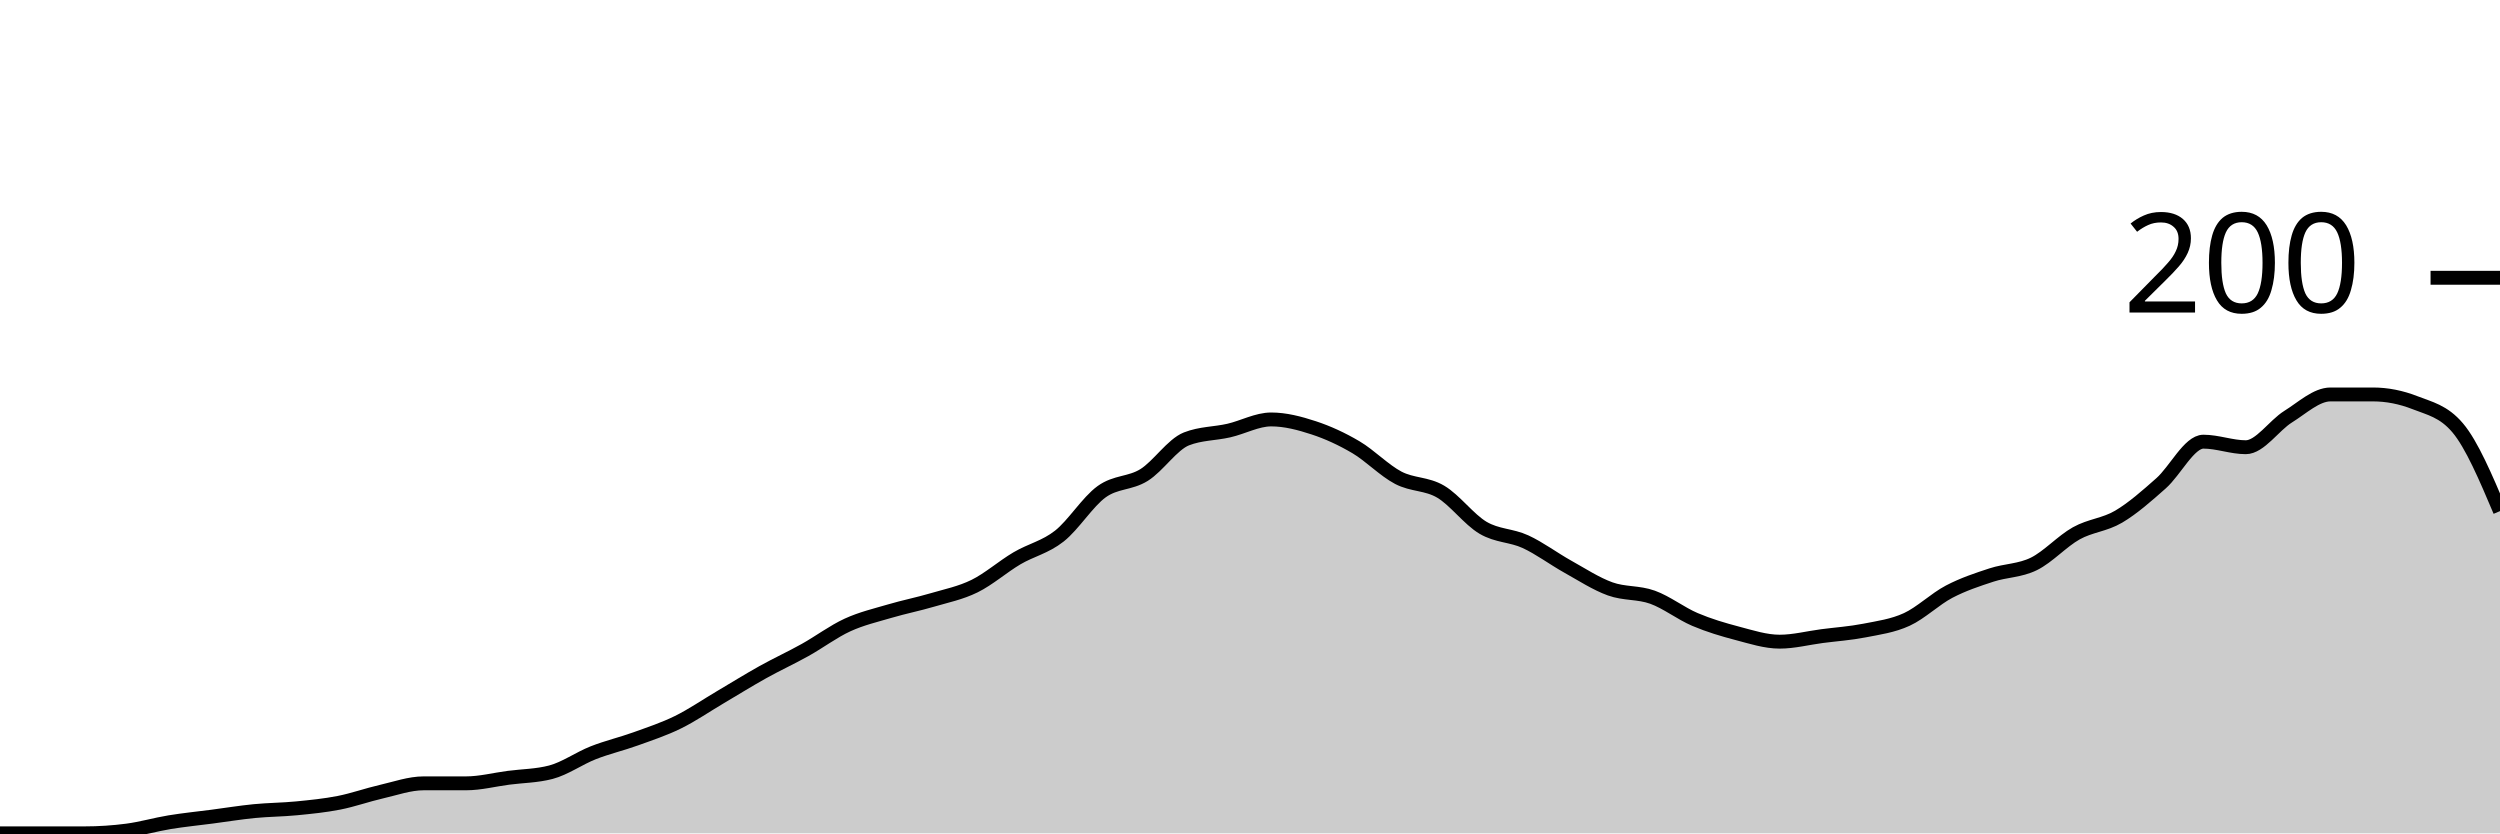
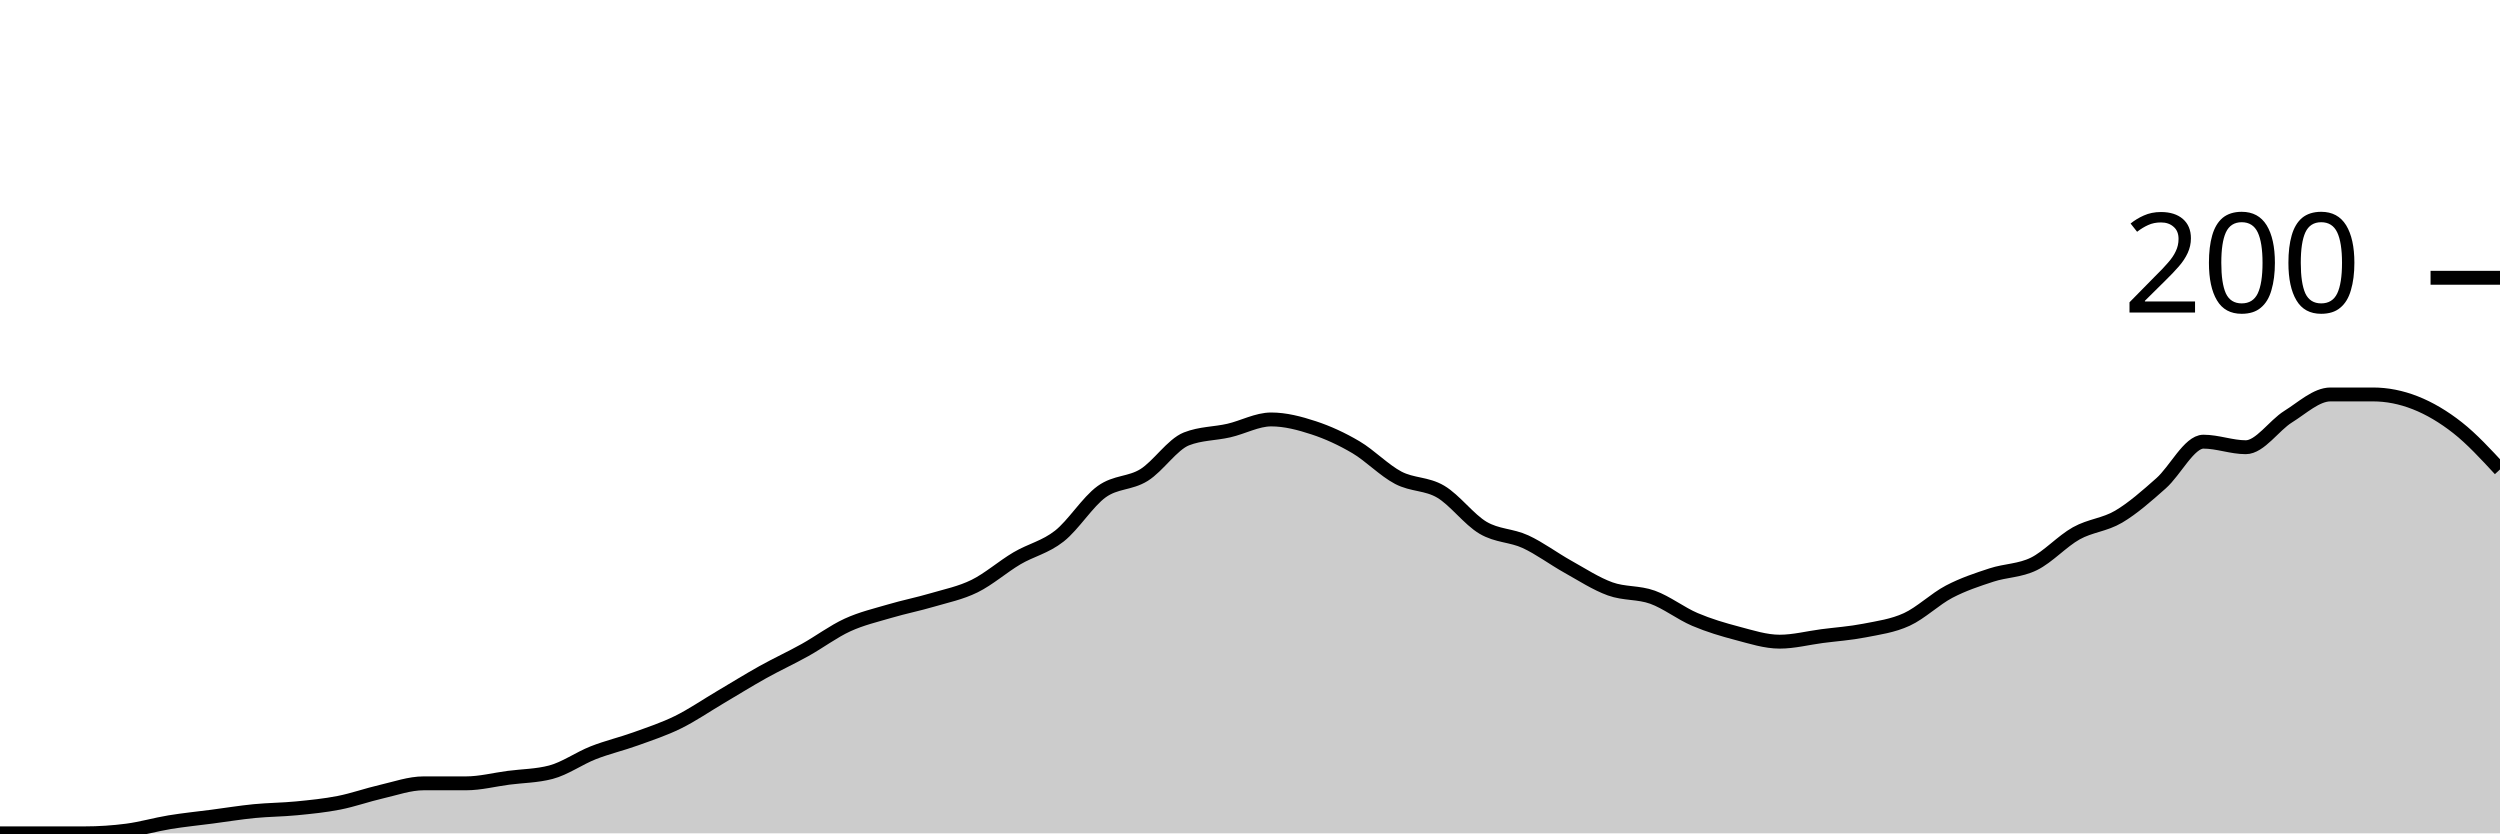
<svg xmlns="http://www.w3.org/2000/svg" viewBox="0 0 180 60">
  <g transform="translate(0,20)">
-     <path class="area" fill="rgba(0, 0, 0, 0.2)" d="M0,40C1.017,40,2.034,40,3.051,40C4.068,40,5.085,40,6.102,40C7.119,40,8.136,39.933,9.153,39.8C10.169,39.667,11.186,39.367,12.203,39.2C13.22,39.033,14.237,38.933,15.254,38.8C16.271,38.667,17.288,38.5,18.305,38.4C19.322,38.3,20.339,38.3,21.356,38.2C22.373,38.1,23.39,38,24.407,37.8C25.424,37.6,26.441,37.233,27.458,37C28.475,36.767,29.492,36.4,30.508,36.4C31.525,36.4,32.542,36.4,33.559,36.4C34.576,36.4,35.593,36.133,36.61,36C37.627,35.867,38.644,35.867,39.661,35.6C40.678,35.333,41.695,34.6,42.712,34.2C43.729,33.8,44.746,33.567,45.763,33.2C46.78,32.833,47.797,32.5,48.814,32C49.831,31.5,50.847,30.8,51.864,30.2C52.881,29.6,53.898,28.967,54.915,28.4C55.932,27.833,56.949,27.367,57.966,26.8C58.983,26.233,60,25.467,61.017,25C62.034,24.533,63.051,24.3,64.068,24C65.085,23.7,66.102,23.5,67.119,23.2C68.136,22.9,69.153,22.7,70.169,22.2C71.186,21.7,72.203,20.8,73.22,20.2C74.237,19.6,75.254,19.4,76.271,18.6C77.288,17.8,78.305,16.133,79.322,15.4C80.339,14.667,81.356,14.833,82.373,14.2C83.39,13.567,84.407,12,85.424,11.6C86.441,11.2,87.458,11.233,88.475,11C89.492,10.767,90.508,10.2,91.525,10.2C92.542,10.2,93.559,10.467,94.576,10.8C95.593,11.133,96.61,11.6,97.627,12.2C98.644,12.8,99.661,13.867,100.678,14.4C101.695,14.933,102.712,14.8,103.729,15.4C104.746,16,105.763,17.4,106.78,18C107.797,18.6,108.814,18.533,109.831,19C110.847,19.467,111.864,20.233,112.881,20.8C113.898,21.367,114.915,22.033,115.932,22.4C116.949,22.767,117.966,22.633,118.983,23C120,23.367,121.017,24.167,122.034,24.6C123.051,25.033,124.068,25.333,125.085,25.6C126.102,25.867,127.119,26.2,128.136,26.2C129.153,26.2,130.169,25.933,131.186,25.8C132.203,25.667,133.22,25.6,134.237,25.4C135.254,25.2,136.271,25.067,137.288,24.6C138.305,24.133,139.322,23.133,140.339,22.6C141.356,22.067,142.373,21.733,143.39,21.4C144.407,21.067,145.424,21.1,146.441,20.6C147.458,20.1,148.475,18.967,149.492,18.4C150.508,17.833,151.525,17.8,152.542,17.2C153.559,16.6,154.576,15.7,155.593,14.8C156.61,13.9,157.627,11.8,158.644,11.8C159.661,11.8,160.678,12.2,161.695,12.2C162.712,12.2,163.729,10.633,164.746,10C165.763,9.367,166.78,8.4,167.797,8.4C168.814,8.4,169.831,8.4,170.847,8.4C171.864,8.4,172.881,8.6,173.898,9C174.915,9.4,175.932,9.6,176.949,10.8C177.966,12,178.983,14.4,180,16.8L180,40C178.983,40,177.966,40,176.949,40C175.932,40,174.915,40,173.898,40C172.881,40,171.864,40,170.847,40C169.831,40,168.814,40,167.797,40C166.78,40,165.763,40,164.746,40C163.729,40,162.712,40,161.695,40C160.678,40,159.661,40,158.644,40C157.627,40,156.61,40,155.593,40C154.576,40,153.559,40,152.542,40C151.525,40,150.508,40,149.492,40C148.475,40,147.458,40,146.441,40C145.424,40,144.407,40,143.39,40C142.373,40,141.356,40,140.339,40C139.322,40,138.305,40,137.288,40C136.271,40,135.254,40,134.237,40C133.22,40,132.203,40,131.186,40C130.169,40,129.153,40,128.136,40C127.119,40,126.102,40,125.085,40C124.068,40,123.051,40,122.034,40C121.017,40,120,40,118.983,40C117.966,40,116.949,40,115.932,40C114.915,40,113.898,40,112.881,40C111.864,40,110.847,40,109.831,40C108.814,40,107.797,40,106.78,40C105.763,40,104.746,40,103.729,40C102.712,40,101.695,40,100.678,40C99.661,40,98.644,40,97.627,40C96.61,40,95.593,40,94.576,40C93.559,40,92.542,40,91.525,40C90.508,40,89.492,40,88.475,40C87.458,40,86.441,40,85.424,40C84.407,40,83.39,40,82.373,40C81.356,40,80.339,40,79.322,40C78.305,40,77.288,40,76.271,40C75.254,40,74.237,40,73.22,40C72.203,40,71.186,40,70.169,40C69.153,40,68.136,40,67.119,40C66.102,40,65.085,40,64.068,40C63.051,40,62.034,40,61.017,40C60,40,58.983,40,57.966,40C56.949,40,55.932,40,54.915,40C53.898,40,52.881,40,51.864,40C50.847,40,49.831,40,48.814,40C47.797,40,46.78,40,45.763,40C44.746,40,43.729,40,42.712,40C41.695,40,40.678,40,39.661,40C38.644,40,37.627,40,36.61,40C35.593,40,34.576,40,33.559,40C32.542,40,31.525,40,30.508,40C29.492,40,28.475,40,27.458,40C26.441,40,25.424,40,24.407,40C23.39,40,22.373,40,21.356,40C20.339,40,19.322,40,18.305,40C17.288,40,16.271,40,15.254,40C14.237,40,13.22,40,12.203,40C11.186,40,10.169,40,9.153,40C8.136,40,7.119,40,6.102,40C5.085,40,4.068,40,3.051,40C2.034,40,1.017,40,0,40Z" />
-     <path class="line" stroke="black" fill="none" d="M0,40C1.017,40,2.034,40,3.051,40C4.068,40,5.085,40,6.102,40C7.119,40,8.136,39.933,9.153,39.8C10.169,39.667,11.186,39.367,12.203,39.2C13.22,39.033,14.237,38.933,15.254,38.8C16.271,38.667,17.288,38.5,18.305,38.4C19.322,38.3,20.339,38.3,21.356,38.2C22.373,38.1,23.39,38,24.407,37.8C25.424,37.6,26.441,37.233,27.458,37C28.475,36.767,29.492,36.4,30.508,36.4C31.525,36.4,32.542,36.4,33.559,36.4C34.576,36.4,35.593,36.133,36.61,36C37.627,35.867,38.644,35.867,39.661,35.6C40.678,35.333,41.695,34.6,42.712,34.2C43.729,33.8,44.746,33.567,45.763,33.2C46.78,32.833,47.797,32.5,48.814,32C49.831,31.5,50.847,30.8,51.864,30.2C52.881,29.6,53.898,28.967,54.915,28.4C55.932,27.833,56.949,27.367,57.966,26.8C58.983,26.233,60,25.467,61.017,25C62.034,24.533,63.051,24.3,64.068,24C65.085,23.7,66.102,23.5,67.119,23.2C68.136,22.9,69.153,22.7,70.169,22.2C71.186,21.7,72.203,20.8,73.22,20.2C74.237,19.6,75.254,19.4,76.271,18.6C77.288,17.8,78.305,16.133,79.322,15.4C80.339,14.667,81.356,14.833,82.373,14.2C83.39,13.567,84.407,12,85.424,11.6C86.441,11.2,87.458,11.233,88.475,11C89.492,10.767,90.508,10.2,91.525,10.2C92.542,10.2,93.559,10.467,94.576,10.8C95.593,11.133,96.61,11.6,97.627,12.2C98.644,12.8,99.661,13.867,100.678,14.4C101.695,14.933,102.712,14.8,103.729,15.4C104.746,16,105.763,17.4,106.78,18C107.797,18.6,108.814,18.533,109.831,19C110.847,19.467,111.864,20.233,112.881,20.8C113.898,21.367,114.915,22.033,115.932,22.4C116.949,22.767,117.966,22.633,118.983,23C120,23.367,121.017,24.167,122.034,24.6C123.051,25.033,124.068,25.333,125.085,25.6C126.102,25.867,127.119,26.2,128.136,26.2C129.153,26.2,130.169,25.933,131.186,25.8C132.203,25.667,133.22,25.6,134.237,25.4C135.254,25.2,136.271,25.067,137.288,24.6C138.305,24.133,139.322,23.133,140.339,22.6C141.356,22.067,142.373,21.733,143.39,21.4C144.407,21.067,145.424,21.1,146.441,20.6C147.458,20.1,148.475,18.967,149.492,18.4C150.508,17.833,151.525,17.8,152.542,17.2C153.559,16.6,154.576,15.7,155.593,14.8C156.61,13.9,157.627,11.8,158.644,11.8C159.661,11.8,160.678,12.2,161.695,12.2C162.712,12.2,163.729,10.633,164.746,10C165.763,9.367,166.78,8.4,167.797,8.4C168.814,8.4,169.831,8.4,170.847,8.4C171.864,8.4,172.881,8.6,173.898,9C174.915,9.4,175.932,9.6,176.949,10.8C177.966,12,178.983,14.4,180,16.8" />
+     <path class="area" fill="rgba(0, 0, 0, 0.2)" d="M0,40C1.017,40,2.034,40,3.051,40C4.068,40,5.085,40,6.102,40C7.119,40,8.136,39.933,9.153,39.8C10.169,39.667,11.186,39.367,12.203,39.2C13.22,39.033,14.237,38.933,15.254,38.8C16.271,38.667,17.288,38.5,18.305,38.4C19.322,38.3,20.339,38.3,21.356,38.2C22.373,38.1,23.39,38,24.407,37.8C25.424,37.6,26.441,37.233,27.458,37C28.475,36.767,29.492,36.4,30.508,36.4C31.525,36.4,32.542,36.4,33.559,36.4C34.576,36.4,35.593,36.133,36.61,36C37.627,35.867,38.644,35.867,39.661,35.6C40.678,35.333,41.695,34.6,42.712,34.2C43.729,33.8,44.746,33.567,45.763,33.2C46.78,32.833,47.797,32.5,48.814,32C49.831,31.5,50.847,30.8,51.864,30.2C52.881,29.6,53.898,28.967,54.915,28.4C55.932,27.833,56.949,27.367,57.966,26.8C58.983,26.233,60,25.467,61.017,25C62.034,24.533,63.051,24.3,64.068,24C65.085,23.7,66.102,23.5,67.119,23.2C68.136,22.9,69.153,22.7,70.169,22.2C71.186,21.7,72.203,20.8,73.22,20.2C74.237,19.6,75.254,19.4,76.271,18.6C77.288,17.8,78.305,16.133,79.322,15.4C80.339,14.667,81.356,14.833,82.373,14.2C83.39,13.567,84.407,12,85.424,11.6C86.441,11.2,87.458,11.233,88.475,11C89.492,10.767,90.508,10.2,91.525,10.2C92.542,10.2,93.559,10.467,94.576,10.8C95.593,11.133,96.61,11.6,97.627,12.2C98.644,12.8,99.661,13.867,100.678,14.4C101.695,14.933,102.712,14.8,103.729,15.4C104.746,16,105.763,17.4,106.78,18C107.797,18.6,108.814,18.533,109.831,19C110.847,19.467,111.864,20.233,112.881,20.8C113.898,21.367,114.915,22.033,115.932,22.4C116.949,22.767,117.966,22.633,118.983,23C120,23.367,121.017,24.167,122.034,24.6C123.051,25.033,124.068,25.333,125.085,25.6C126.102,25.867,127.119,26.2,128.136,26.2C129.153,26.2,130.169,25.933,131.186,25.8C132.203,25.667,133.22,25.6,134.237,25.4C135.254,25.2,136.271,25.067,137.288,24.6C138.305,24.133,139.322,23.133,140.339,22.6C141.356,22.067,142.373,21.733,143.39,21.4C144.407,21.067,145.424,21.1,146.441,20.6C147.458,20.1,148.475,18.967,149.492,18.4C150.508,17.833,151.525,17.8,152.542,17.2C153.559,16.6,154.576,15.7,155.593,14.8C156.61,13.9,157.627,11.8,158.644,11.8C159.661,11.8,160.678,12.2,161.695,12.2C162.712,12.2,163.729,10.633,164.746,10C165.763,9.367,166.78,8.4,167.797,8.4C168.814,8.4,169.831,8.4,170.847,8.4C171.864,8.4,172.881,8.6,173.898,9C174.915,9.4,175.932,10,176.949,10.8C177.966,11.6,178.983,12.7,180,13.8L180,40C178.983,40,177.966,40,176.949,40C175.932,40,174.915,40,173.898,40C172.881,40,171.864,40,170.847,40C169.831,40,168.814,40,167.797,40C166.78,40,165.763,40,164.746,40C163.729,40,162.712,40,161.695,40C160.678,40,159.661,40,158.644,40C157.627,40,156.61,40,155.593,40C154.576,40,153.559,40,152.542,40C151.525,40,150.508,40,149.492,40C148.475,40,147.458,40,146.441,40C145.424,40,144.407,40,143.39,40C142.373,40,141.356,40,140.339,40C139.322,40,138.305,40,137.288,40C136.271,40,135.254,40,134.237,40C133.22,40,132.203,40,131.186,40C130.169,40,129.153,40,128.136,40C127.119,40,126.102,40,125.085,40C124.068,40,123.051,40,122.034,40C121.017,40,120,40,118.983,40C117.966,40,116.949,40,115.932,40C114.915,40,113.898,40,112.881,40C111.864,40,110.847,40,109.831,40C108.814,40,107.797,40,106.78,40C105.763,40,104.746,40,103.729,40C102.712,40,101.695,40,100.678,40C99.661,40,98.644,40,97.627,40C96.61,40,95.593,40,94.576,40C93.559,40,92.542,40,91.525,40C90.508,40,89.492,40,88.475,40C87.458,40,86.441,40,85.424,40C84.407,40,83.39,40,82.373,40C81.356,40,80.339,40,79.322,40C78.305,40,77.288,40,76.271,40C75.254,40,74.237,40,73.22,40C72.203,40,71.186,40,70.169,40C69.153,40,68.136,40,67.119,40C66.102,40,65.085,40,64.068,40C63.051,40,62.034,40,61.017,40C60,40,58.983,40,57.966,40C56.949,40,55.932,40,54.915,40C53.898,40,52.881,40,51.864,40C50.847,40,49.831,40,48.814,40C47.797,40,46.78,40,45.763,40C44.746,40,43.729,40,42.712,40C41.695,40,40.678,40,39.661,40C38.644,40,37.627,40,36.61,40C35.593,40,34.576,40,33.559,40C32.542,40,31.525,40,30.508,40C29.492,40,28.475,40,27.458,40C26.441,40,25.424,40,24.407,40C23.39,40,22.373,40,21.356,40C20.339,40,19.322,40,18.305,40C17.288,40,16.271,40,15.254,40C14.237,40,13.22,40,12.203,40C11.186,40,10.169,40,9.153,40C8.136,40,7.119,40,6.102,40C5.085,40,4.068,40,3.051,40C2.034,40,1.017,40,0,40Z" />
+     <path class="line" stroke="black" fill="none" d="M0,40C1.017,40,2.034,40,3.051,40C4.068,40,5.085,40,6.102,40C7.119,40,8.136,39.933,9.153,39.8C10.169,39.667,11.186,39.367,12.203,39.2C13.22,39.033,14.237,38.933,15.254,38.8C16.271,38.667,17.288,38.5,18.305,38.4C19.322,38.3,20.339,38.3,21.356,38.2C22.373,38.1,23.39,38,24.407,37.8C25.424,37.6,26.441,37.233,27.458,37C28.475,36.767,29.492,36.4,30.508,36.4C31.525,36.4,32.542,36.4,33.559,36.4C34.576,36.4,35.593,36.133,36.61,36C37.627,35.867,38.644,35.867,39.661,35.6C40.678,35.333,41.695,34.6,42.712,34.2C43.729,33.8,44.746,33.567,45.763,33.2C46.78,32.833,47.797,32.5,48.814,32C49.831,31.5,50.847,30.8,51.864,30.2C52.881,29.6,53.898,28.967,54.915,28.4C55.932,27.833,56.949,27.367,57.966,26.8C58.983,26.233,60,25.467,61.017,25C62.034,24.533,63.051,24.3,64.068,24C65.085,23.7,66.102,23.5,67.119,23.2C68.136,22.9,69.153,22.7,70.169,22.2C71.186,21.7,72.203,20.8,73.22,20.2C74.237,19.6,75.254,19.4,76.271,18.6C77.288,17.8,78.305,16.133,79.322,15.4C80.339,14.667,81.356,14.833,82.373,14.2C83.39,13.567,84.407,12,85.424,11.6C86.441,11.2,87.458,11.233,88.475,11C89.492,10.767,90.508,10.2,91.525,10.2C92.542,10.2,93.559,10.467,94.576,10.8C95.593,11.133,96.61,11.6,97.627,12.2C98.644,12.8,99.661,13.867,100.678,14.4C101.695,14.933,102.712,14.8,103.729,15.4C104.746,16,105.763,17.4,106.78,18C107.797,18.6,108.814,18.533,109.831,19C110.847,19.467,111.864,20.233,112.881,20.8C113.898,21.367,114.915,22.033,115.932,22.4C116.949,22.767,117.966,22.633,118.983,23C120,23.367,121.017,24.167,122.034,24.6C123.051,25.033,124.068,25.333,125.085,25.6C126.102,25.867,127.119,26.2,128.136,26.2C129.153,26.2,130.169,25.933,131.186,25.8C132.203,25.667,133.22,25.6,134.237,25.4C135.254,25.2,136.271,25.067,137.288,24.6C138.305,24.133,139.322,23.133,140.339,22.6C141.356,22.067,142.373,21.733,143.39,21.4C144.407,21.067,145.424,21.1,146.441,20.6C147.458,20.1,148.475,18.967,149.492,18.4C150.508,17.833,151.525,17.8,152.542,17.2C153.559,16.6,154.576,15.7,155.593,14.8C156.61,13.9,157.627,11.8,158.644,11.8C159.661,11.8,160.678,12.2,161.695,12.2C162.712,12.2,163.729,10.633,164.746,10C165.763,9.367,166.78,8.4,167.797,8.4C168.814,8.4,169.831,8.4,170.847,8.4C171.864,8.4,172.881,8.6,173.898,9C174.915,9.4,175.932,10,176.949,10.8C177.966,11.6,178.983,12.7,180,13.8" />
    <path class="axis-ceiling" stroke-width="1" stroke="black" fill="none" d="M175,0L180,0" />
    <text class="axis-ceiling-label" font-family="sans-serif" text-anchor="end" font-size="10px" x="170" y="2.5">200</text>
  </g>
</svg>
